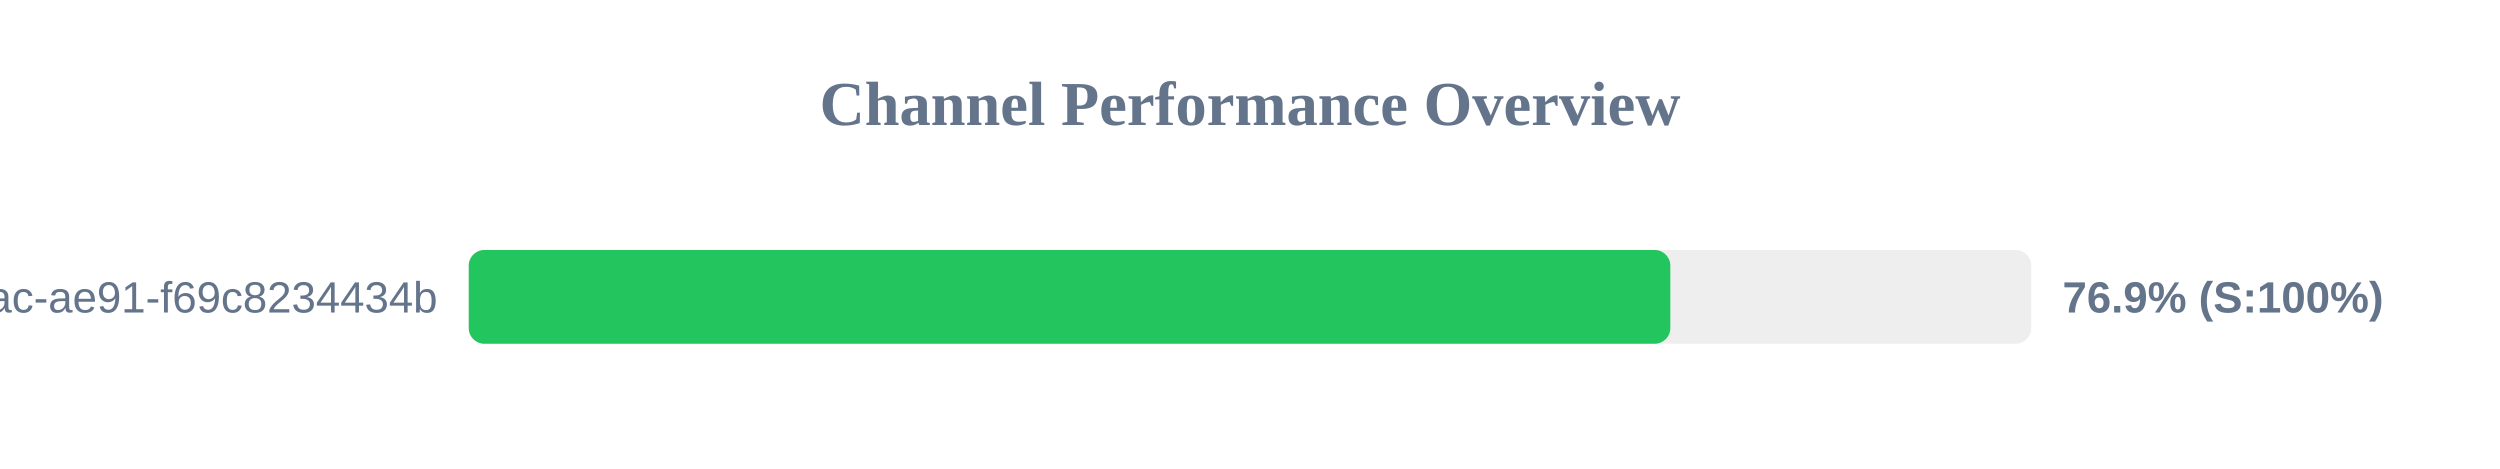
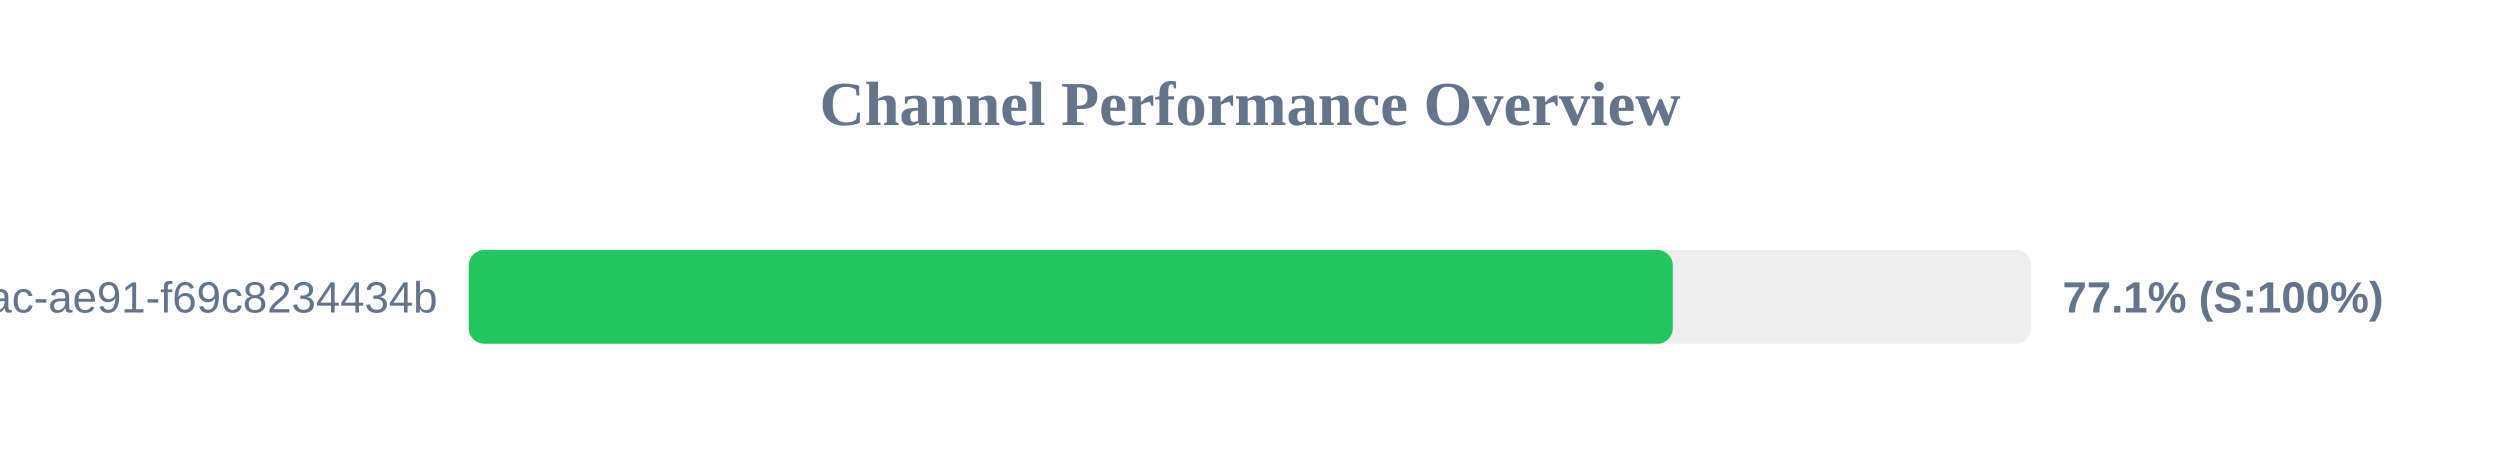
<svg xmlns="http://www.w3.org/2000/svg" width="800" height="150" version="1.1">
  <style>
        .row { font: 14px Arial; fill: #64748b; }
        .score { font: bold 14px Arial; fill: #64748b; }
    </style>
  <text x="400" y="40" text-anchor="middle" font-size="20px" font-weight="bold" fill="#64748b">Channel Performance Overview</text>
  <rect x="150" y="80" width="500" height="30" fill="#eee" rx="5" />
-   <rect x="150" y="80" width="384.5" height="30" fill="#22c55e" rx="5" />
+   <rect x="150" y="80" width="385.3" height="30" fill="#22c55e" rx="5" />
  <text x="140" y="100" text-anchor="end" class="row">?uuid=942b9cb8-92fa-46ac-ae91-f69c8234434b</text>
-   <text x="660" y="100" text-anchor="start" class="score">76.9% (S:100%)</text>
+   <text x="660" y="100" text-anchor="start" class="score">77.1% (S:100%)</text>
</svg>
